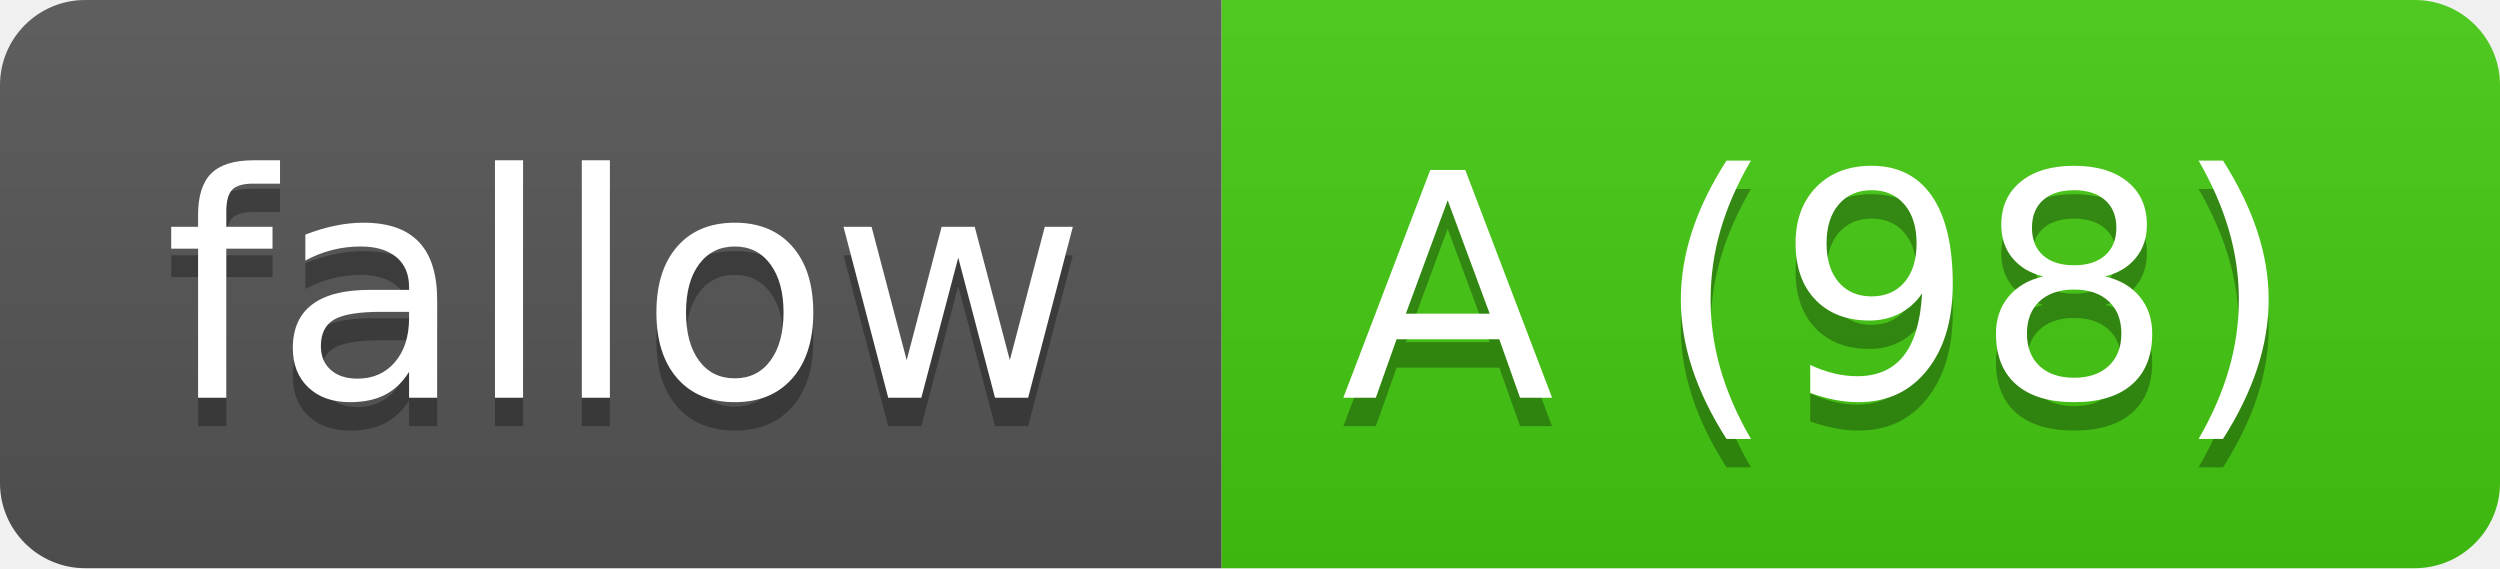
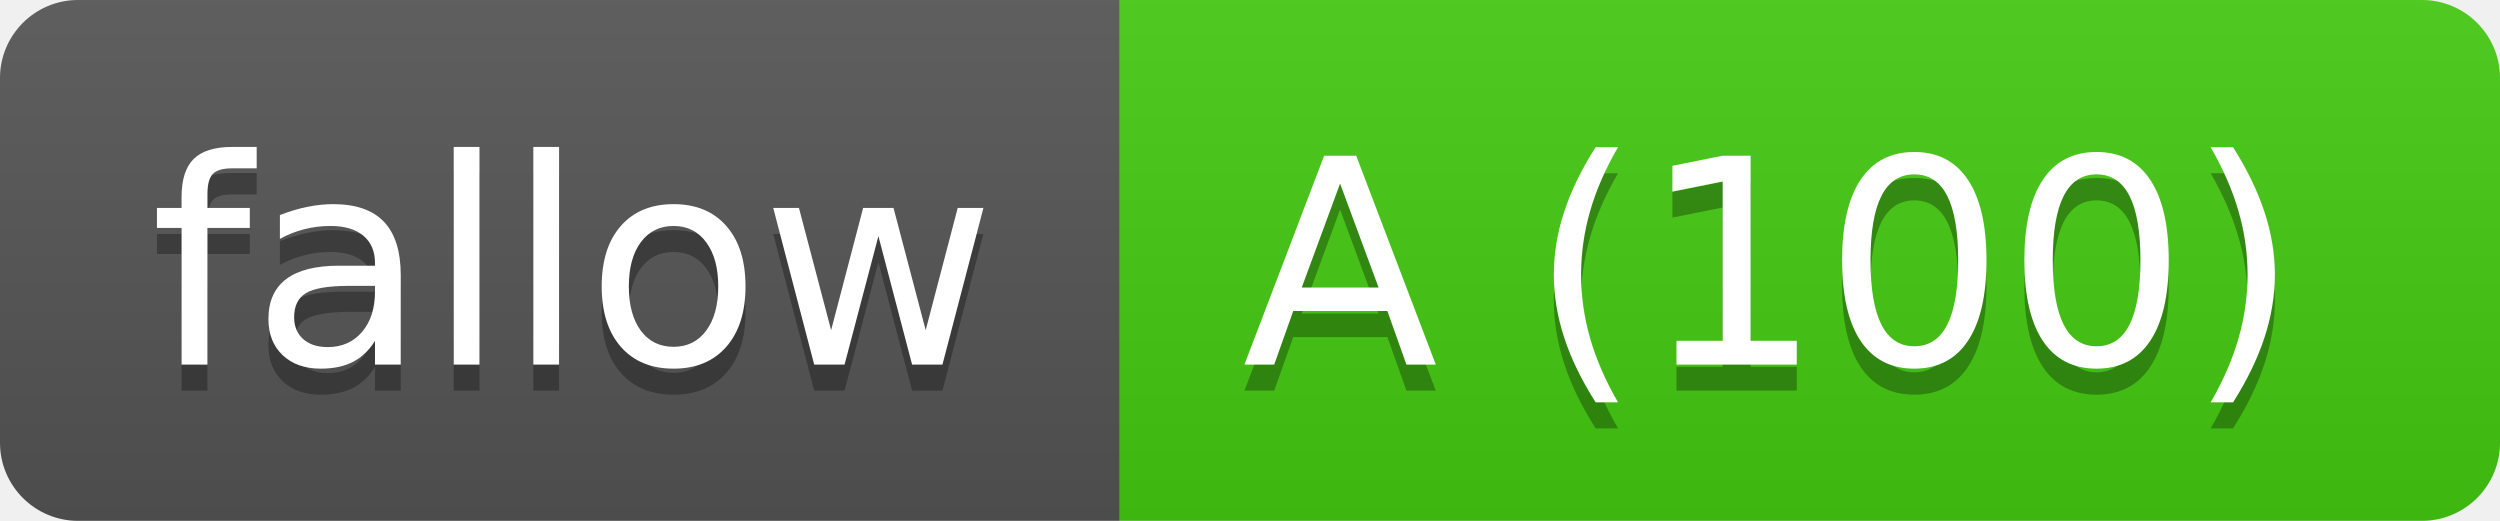
- <svg xmlns="http://www.w3.org/2000/svg" width="88" height="20" role="img" aria-label="fallow: A (98)">
-   <linearGradient id="s-29b328a4" x2="0" y2="100%">
+ <svg xmlns="http://www.w3.org/2000/svg" width="96" height="20" role="img" aria-label="fallow: A (100)">
+   <linearGradient id="s-cae2bde" x2="0" y2="100%">
    <stop offset="0" stop-color="#bbb" stop-opacity=".1" />
    <stop offset="1" stop-opacity=".1" />
  </linearGradient>
-   <clipPath id="r-29b328a4">
-     <rect width="88" height="20" rx="3" fill="#fff" />
+   <clipPath id="r-cae2bde">
+     <rect width="96" height="20" rx="3" fill="#fff" />
  </clipPath>
-   <g clip-path="url(#r-29b328a4)">
+   <g clip-path="url(#r-cae2bde)">
    <rect width="43" height="20" fill="#555" />
-     <rect x="43" width="45" height="20" fill="#4c1" />
-     <rect width="88" height="20" fill="url(#s-29b328a4)" />
+     <rect x="43" width="53" height="20" fill="#4c1" />
+     <rect width="96" height="20" fill="url(#s-cae2bde)" />
  </g>
  <g fill="#fff" text-anchor="middle" font-family="Verdana,Geneva,DejaVu Sans,sans-serif" text-rendering="geometricPrecision" font-size="110">
    <text aria-hidden="true" x="220" y="150" fill="#010101" fill-opacity=".3" transform="scale(.1)" textLength="330">fallow</text>
    <text x="220" y="140" transform="scale(.1)" fill="#fff" textLength="330">fallow</text>
-     <text aria-hidden="true" x="640" y="150" fill="#010101" fill-opacity=".3" transform="scale(.1)" textLength="350">A (98)</text>
-     <text x="640" y="140" transform="scale(.1)" fill="#fff" textLength="350">A (98)</text>
+     <text aria-hidden="true" x="680" y="150" fill="#010101" fill-opacity=".3" transform="scale(.1)" textLength="430">A (100)</text>
+     <text x="680" y="140" transform="scale(.1)" fill="#fff" textLength="430">A (100)</text>
  </g>
</svg>
